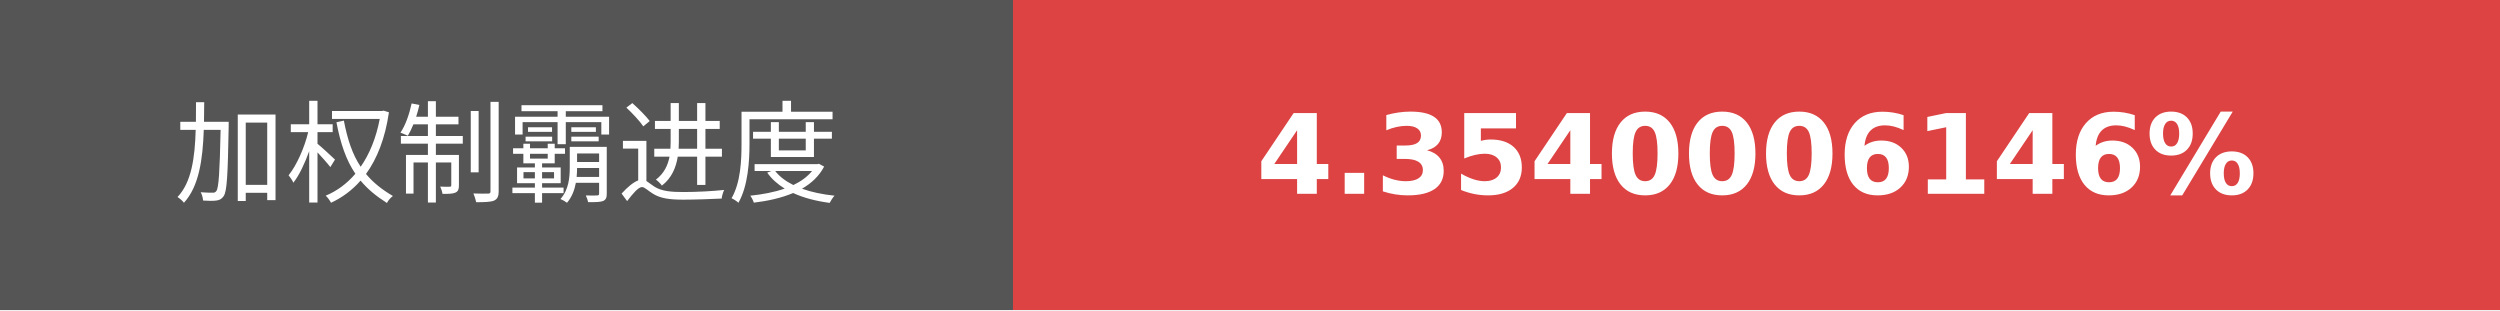
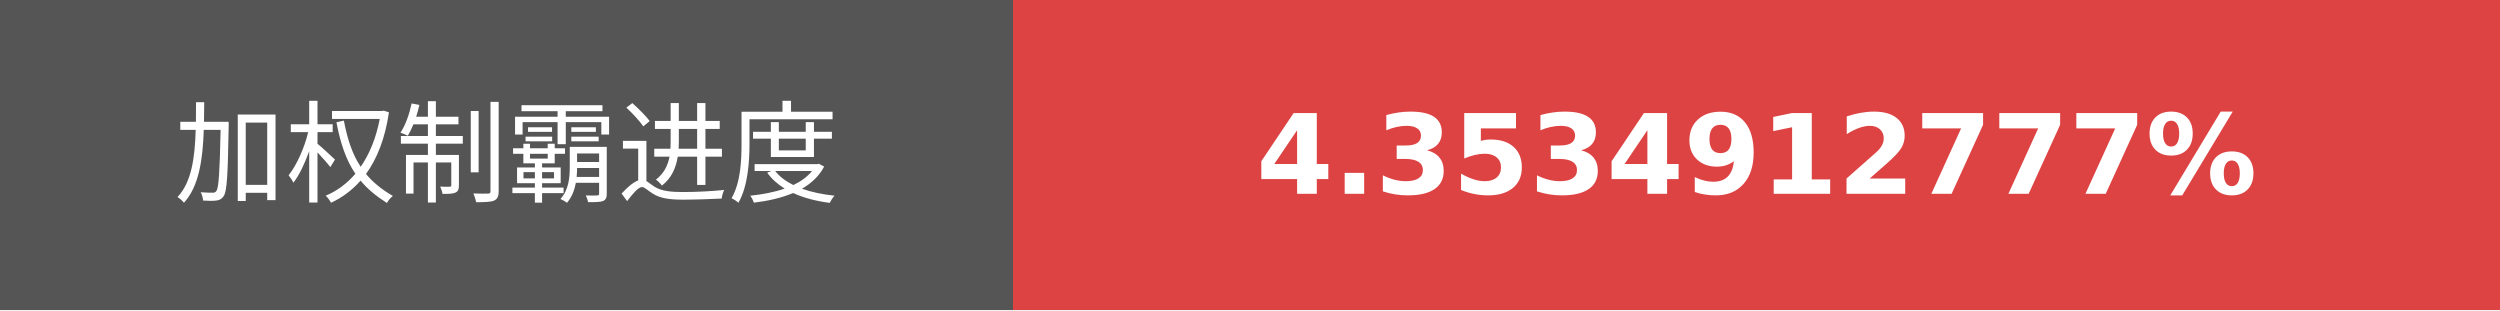
- <svg xmlns="http://www.w3.org/2000/svg" width="225.75" height="28" role="img" aria-label="加权制霸进度: 4.3540006146%">
+ <svg xmlns="http://www.w3.org/2000/svg" width="225.75" height="28" role="img" aria-label="加权制霸进度: 4.3534912777%">
  <g shape-rendering="crispEdges">
    <rect width="91.5" height="28" fill="#555" />
    <rect x="91.5" width="134.25" height="28" fill="#dd4343" />
  </g>
  <g fill="#fff" text-anchor="middle" font-family="Verdana,Geneva,DejaVu Sans,sans-serif" text-rendering="geometricPrecision" font-size="100">
    <text transform="scale(.1)" x="457.5" y="175" textLength="675" fill="#fff">加权制霸进度</text>
-     <text transform="scale(.1)" x="1586.25" y="175" textLength="1102.5" fill="#fff" font-weight="bold">4.3540006146%</text>
+     <text transform="scale(.1)" x="1586.25" y="175" textLength="1102.5" fill="#fff" font-weight="bold">4.3534912777%</text>
  </g>
</svg>
